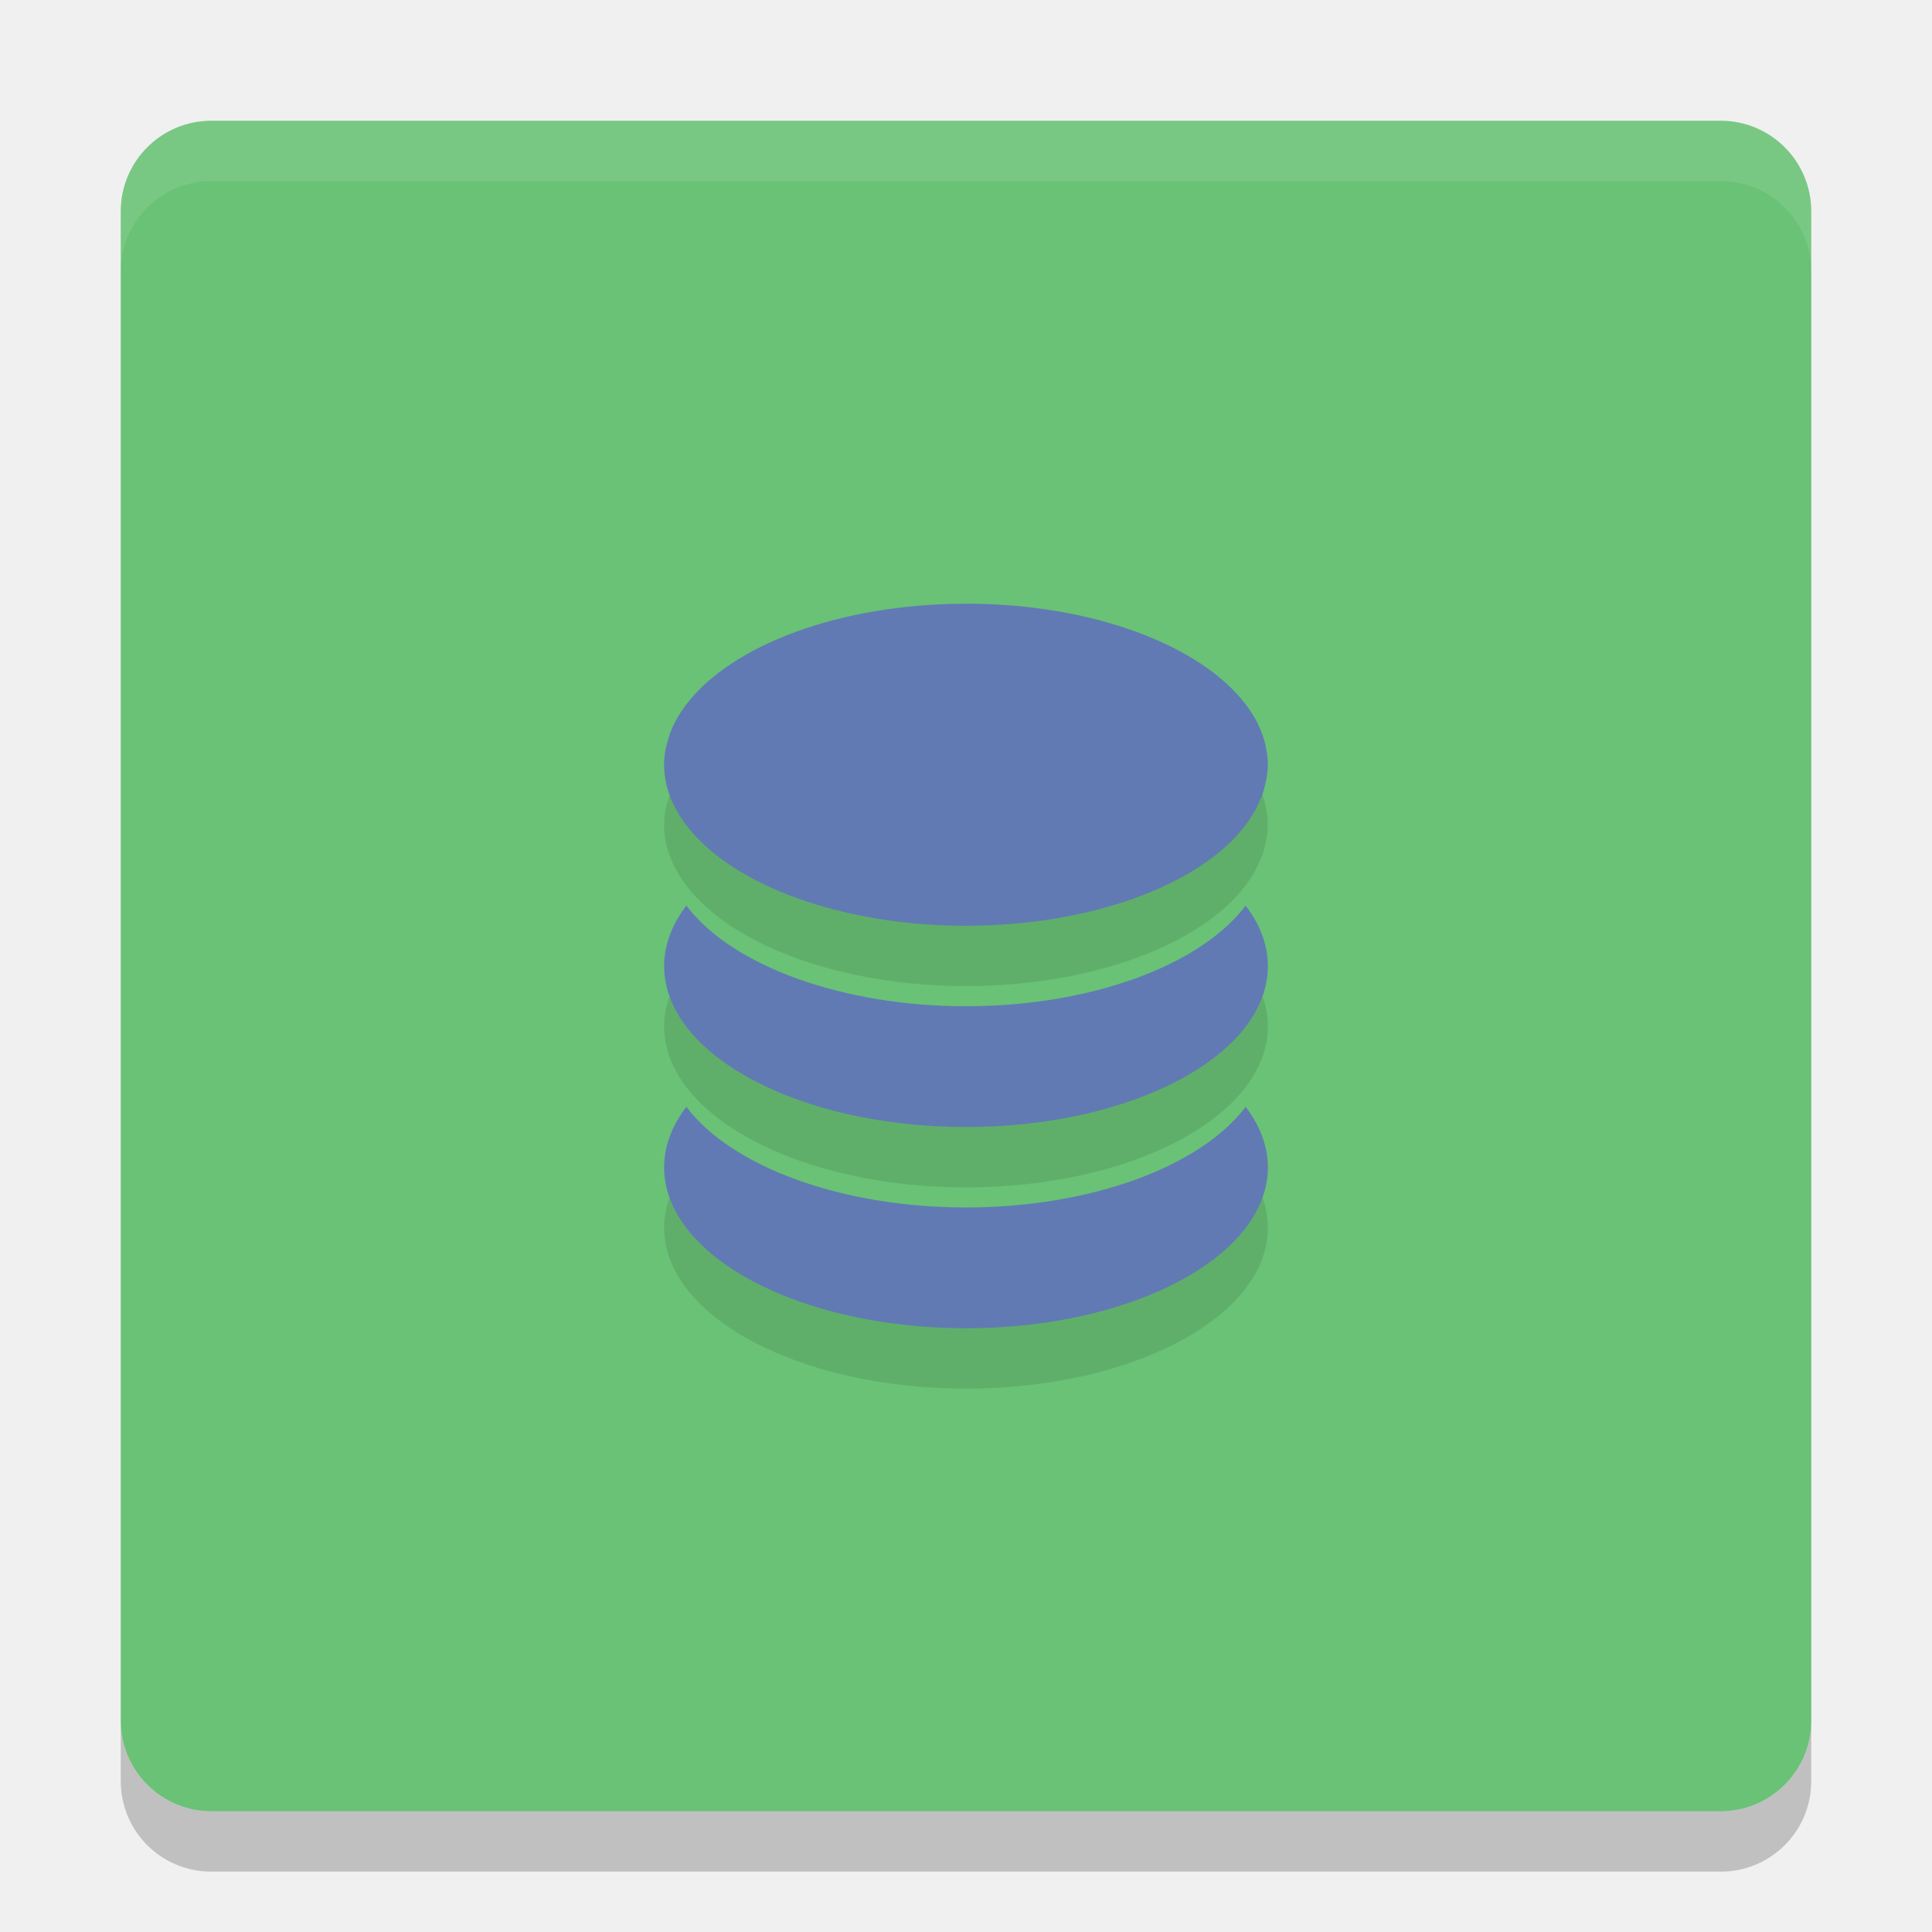
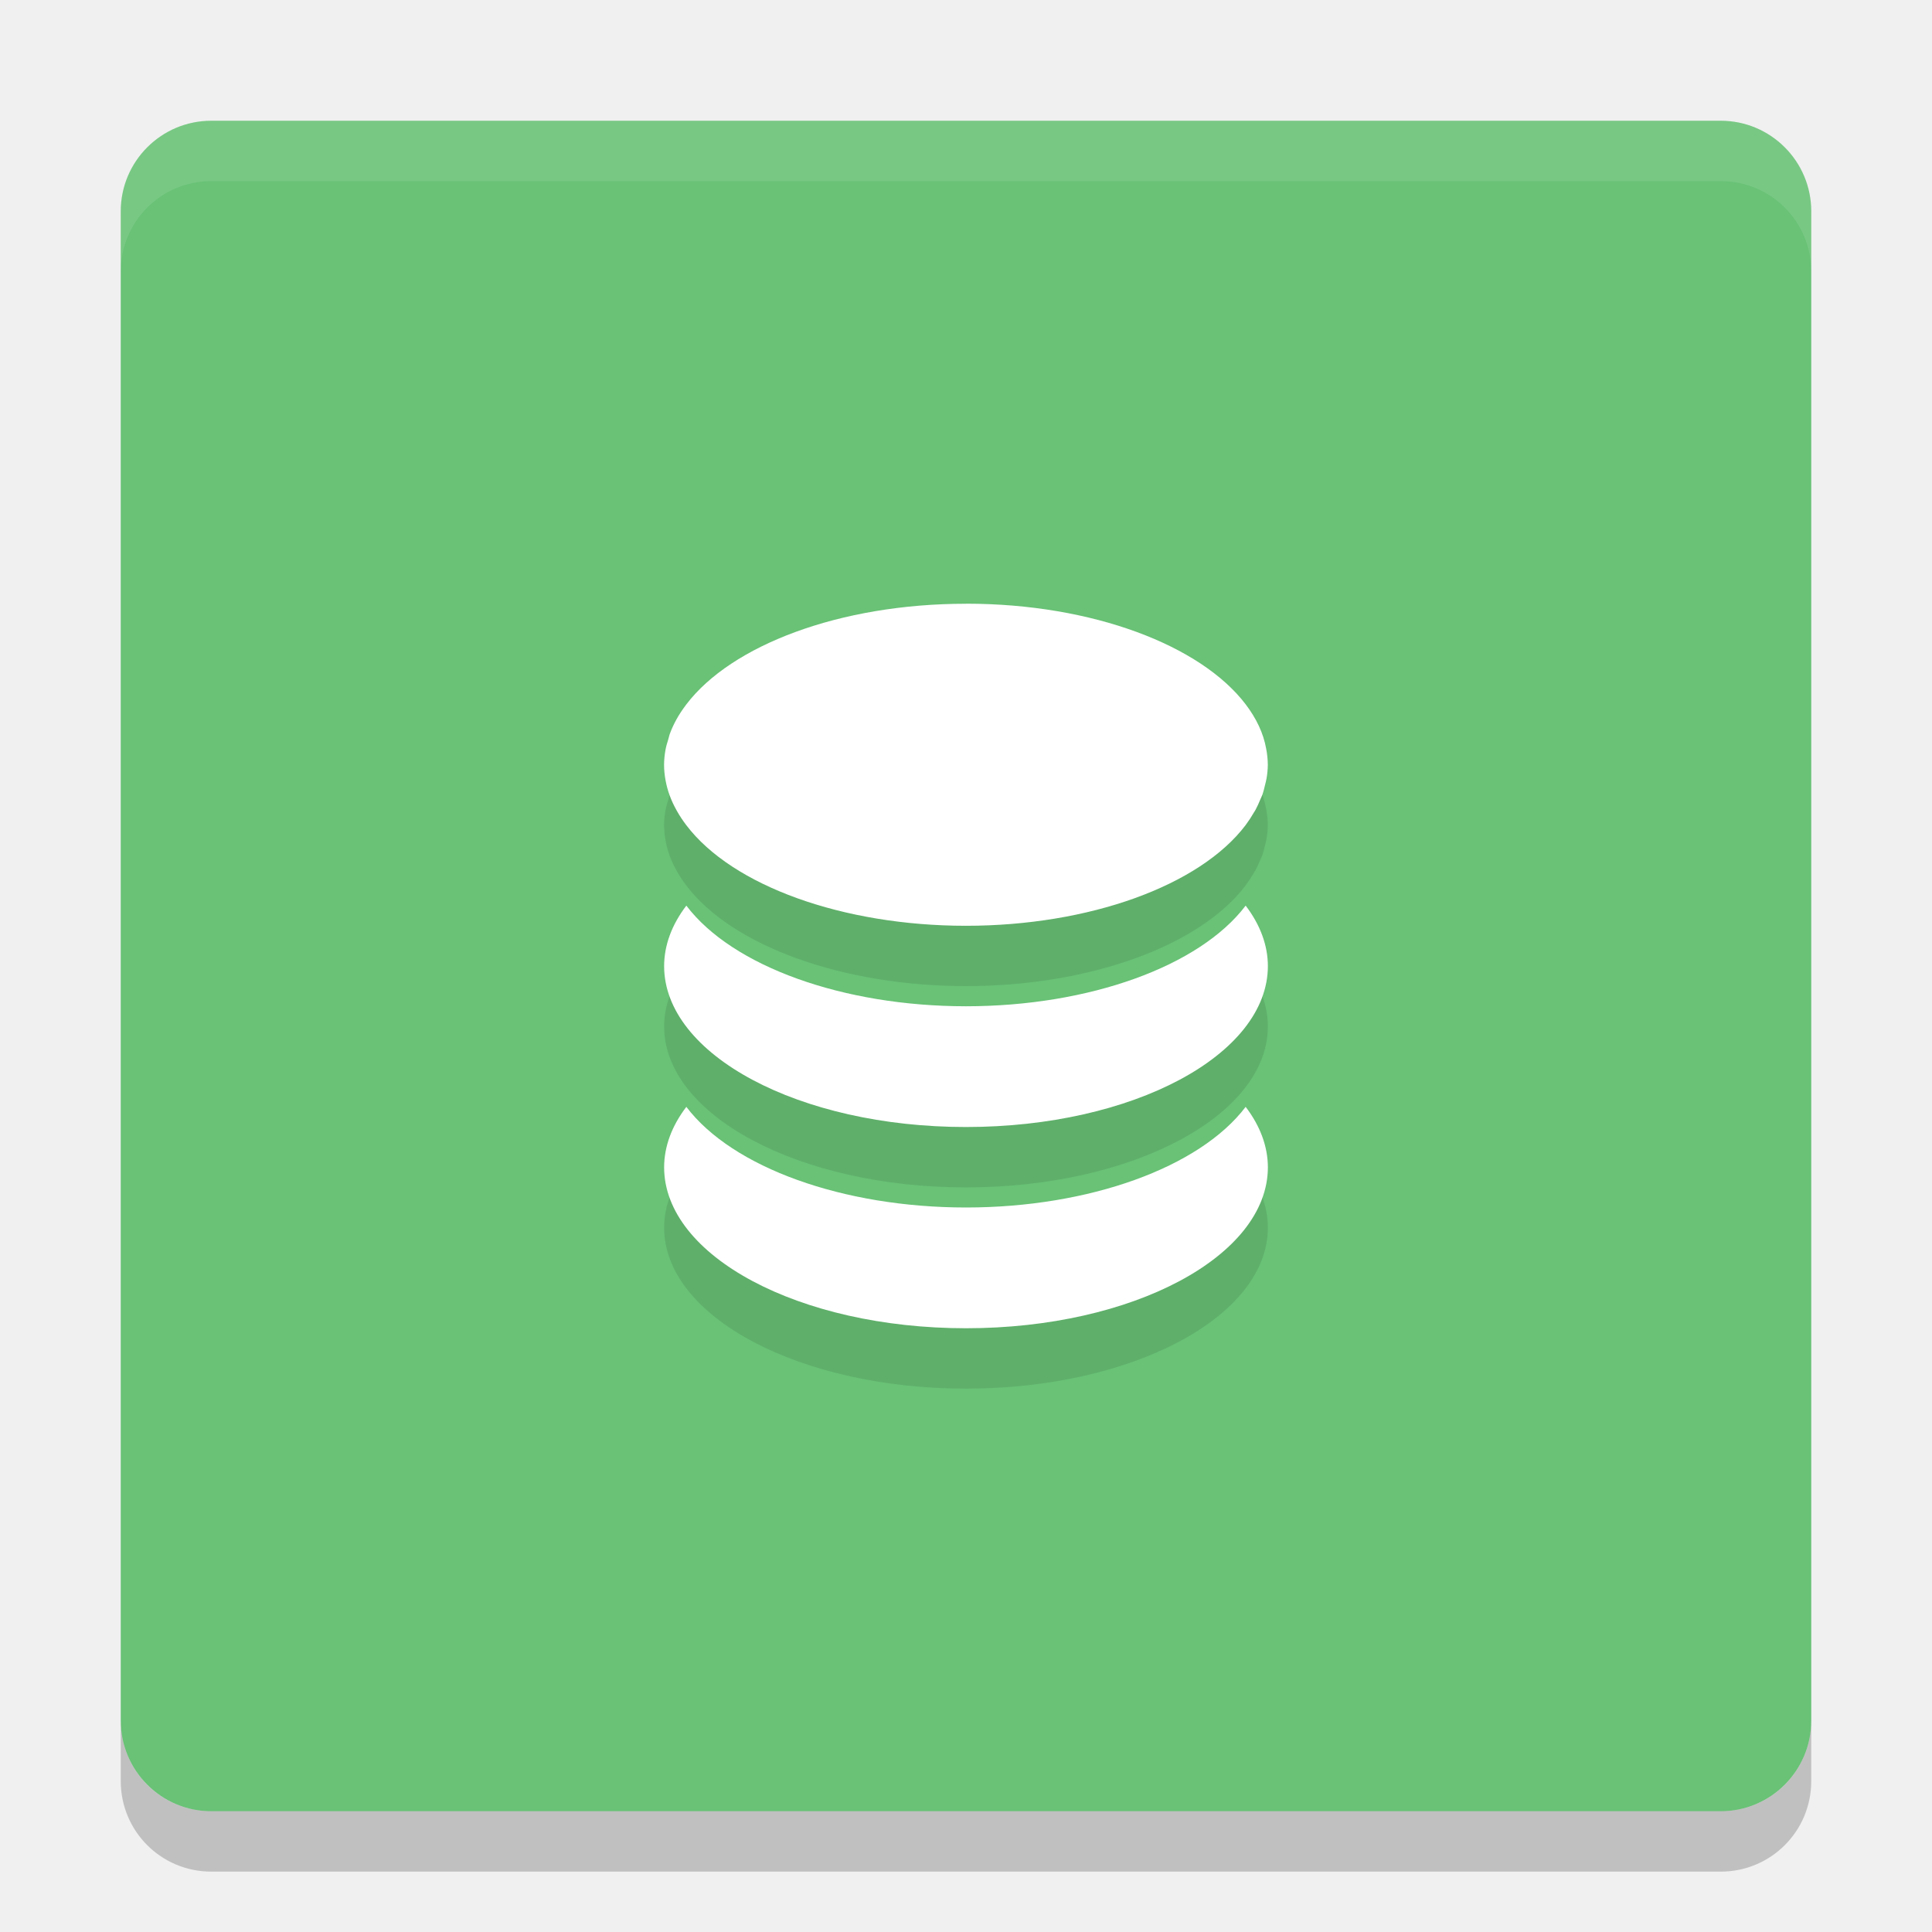
<svg xmlns="http://www.w3.org/2000/svg" height="32" width="32" version="1">
  <rect ry="1.5" rx="1.5" transform="matrix(0,-1,-1,0,0,0)" height="28" width="28" y="-30" x="-30" fill="#69c276" />
  <path opacity=".1" fill="#fff" d="m3.5 2c-0.831 0-1.5 0.669-1.5 1.5v1c0-0.831 0.669-1.5 1.5-1.5h25c0.831 0 1.5 0.669 1.5 1.5v-1c0-0.831-0.669-1.5-1.5-1.5h-25z" />
  <path opacity=".2" d="m2 28.5v1c0 0.831 0.669 1.5 1.5 1.5h25c0.831 0 1.5-0.669 1.5-1.5v-1c0 0.831-0.669 1.5-1.5 1.5h-25c-0.831 0-1.5-0.669-1.5-1.5z" />
  <path opacity=".1" d="m16 11c-2.097 0-3.889 0.69-4.632 1.667-0.062 0.082-0.118 0.165-0.165 0.251-0.045 0.082-0.083 0.164-0.113 0.249a5 2.667 0 0 0 -0.021 0.078c-0.017 0.057-0.036 0.115-0.046 0.173a5 2.667 0 0 0 -0.024 0.248c0 0.087 0.009 0.173 0.025 0.259a5 2.667 0 0 0 0.068 0.25 5 2.667 0 0 0 0.116 0.249 5 2.667 0 0 0 0.159 0.242 5 2.667 0 0 0 4.632 1.667 5 2.667 0 0 0 4.632 -1.667 5 2.667 0 0 0 0.002 -0.003 5 2.667 0 0 0 0.135 -0.206c0.008-0.014 0.018-0.027 0.025-0.04a5 2.667 0 0 0 0.082 -0.177c0.012-0.028 0.026-0.055 0.036-0.083a5 2.667 0 0 0 0.04 -0.148c0.01-0.039 0.02-0.078 0.027-0.117a5 2.667 0 0 0 0.021 -0.225 5 2.667 0 0 0 -0.027 -0.266c-0.046-0.26-0.165-0.506-0.34-0.736-0.743-0.977-2.535-1.667-4.632-1.667zm-4.632 5a5 2.667 0 0 0 -0.368 1 5 2.667 0 0 0 5 2.667 5 2.667 0 0 0 5 -2.667 5 2.667 0 0 0 -0.368 -1 5 2.667 0 0 1 -4.632 1.667 5 2.667 0 0 1 -4.632 -1.667zm0 3.333a5 2.667 0 0 0 -0.368 1 5 2.667 0 0 0 5 2.667 5 2.667 0 0 0 5 -2.667 5 2.667 0 0 0 -0.368 -1 5 2.667 0 0 1 -4.632 1.667 5 2.667 0 0 1 -4.632 -1.667z" />
-   <path fill="#617ab3" d="m16 10c-2.097 0-3.889 0.69-4.632 1.667-0.062 0.082-0.118 0.165-0.165 0.251-0.045 0.082-0.083 0.164-0.113 0.249a5 2.667 0 0 0 -0.021 0.078c-0.017 0.057-0.036 0.115-0.046 0.173a5 2.667 0 0 0 -0.024 0.249c0 0.087 0.009 0.173 0.025 0.259a5 2.667 0 0 0 0.068 0.25 5 2.667 0 0 0 0.116 0.249 5 2.667 0 0 0 0.159 0.242 5 2.667 0 0 0 4.632 1.667 5 2.667 0 0 0 4.632 -1.667 5 2.667 0 0 0 0.002 -0.003 5 2.667 0 0 0 0.135 -0.206c0.008-0.014 0.018-0.027 0.025-0.04a5 2.667 0 0 0 0.082 -0.177c0.012-0.028 0.026-0.055 0.036-0.083a5 2.667 0 0 0 0.04 -0.148c0.01-0.039 0.02-0.078 0.027-0.117a5 2.667 0 0 0 0.021 -0.225 5 2.667 0 0 0 -0.027 -0.266c-0.046-0.26-0.165-0.506-0.34-0.736-0.743-0.977-2.535-1.667-4.632-1.667zm-4.632 5a5 2.667 0 0 0 -0.368 1 5 2.667 0 0 0 5 2.667 5 2.667 0 0 0 5 -2.667 5 2.667 0 0 0 -0.368 -1 5 2.667 0 0 1 -4.632 1.667 5 2.667 0 0 1 -4.632 -1.667zm0 3.333a5 2.667 0 0 0 -0.368 1 5 2.667 0 0 0 5 2.667 5 2.667 0 0 0 5 -2.667 5 2.667 0 0 0 -0.368 -1 5 2.667 0 0 1 -4.632 1.667 5 2.667 0 0 1 -4.632 -1.667z" />
+   <path fill="#ffffff" d="m16 10c-2.097 0-3.889 0.69-4.632 1.667-0.062 0.082-0.118 0.165-0.165 0.251-0.045 0.082-0.083 0.164-0.113 0.249a5 2.667 0 0 0 -0.021 0.078c-0.017 0.057-0.036 0.115-0.046 0.173a5 2.667 0 0 0 -0.024 0.249c0 0.087 0.009 0.173 0.025 0.259a5 2.667 0 0 0 0.068 0.25 5 2.667 0 0 0 0.116 0.249 5 2.667 0 0 0 0.159 0.242 5 2.667 0 0 0 4.632 1.667 5 2.667 0 0 0 4.632 -1.667 5 2.667 0 0 0 0.002 -0.003 5 2.667 0 0 0 0.135 -0.206c0.008-0.014 0.018-0.027 0.025-0.04a5 2.667 0 0 0 0.082 -0.177c0.012-0.028 0.026-0.055 0.036-0.083a5 2.667 0 0 0 0.04 -0.148c0.01-0.039 0.02-0.078 0.027-0.117a5 2.667 0 0 0 0.021 -0.225 5 2.667 0 0 0 -0.027 -0.266c-0.046-0.26-0.165-0.506-0.34-0.736-0.743-0.977-2.535-1.667-4.632-1.667zm-4.632 5a5 2.667 0 0 0 -0.368 1 5 2.667 0 0 0 5 2.667 5 2.667 0 0 0 5 -2.667 5 2.667 0 0 0 -0.368 -1 5 2.667 0 0 1 -4.632 1.667 5 2.667 0 0 1 -4.632 -1.667zm0 3.333a5 2.667 0 0 0 -0.368 1 5 2.667 0 0 0 5 2.667 5 2.667 0 0 0 5 -2.667 5 2.667 0 0 0 -0.368 -1 5 2.667 0 0 1 -4.632 1.667 5 2.667 0 0 1 -4.632 -1.667z" />
</svg>
